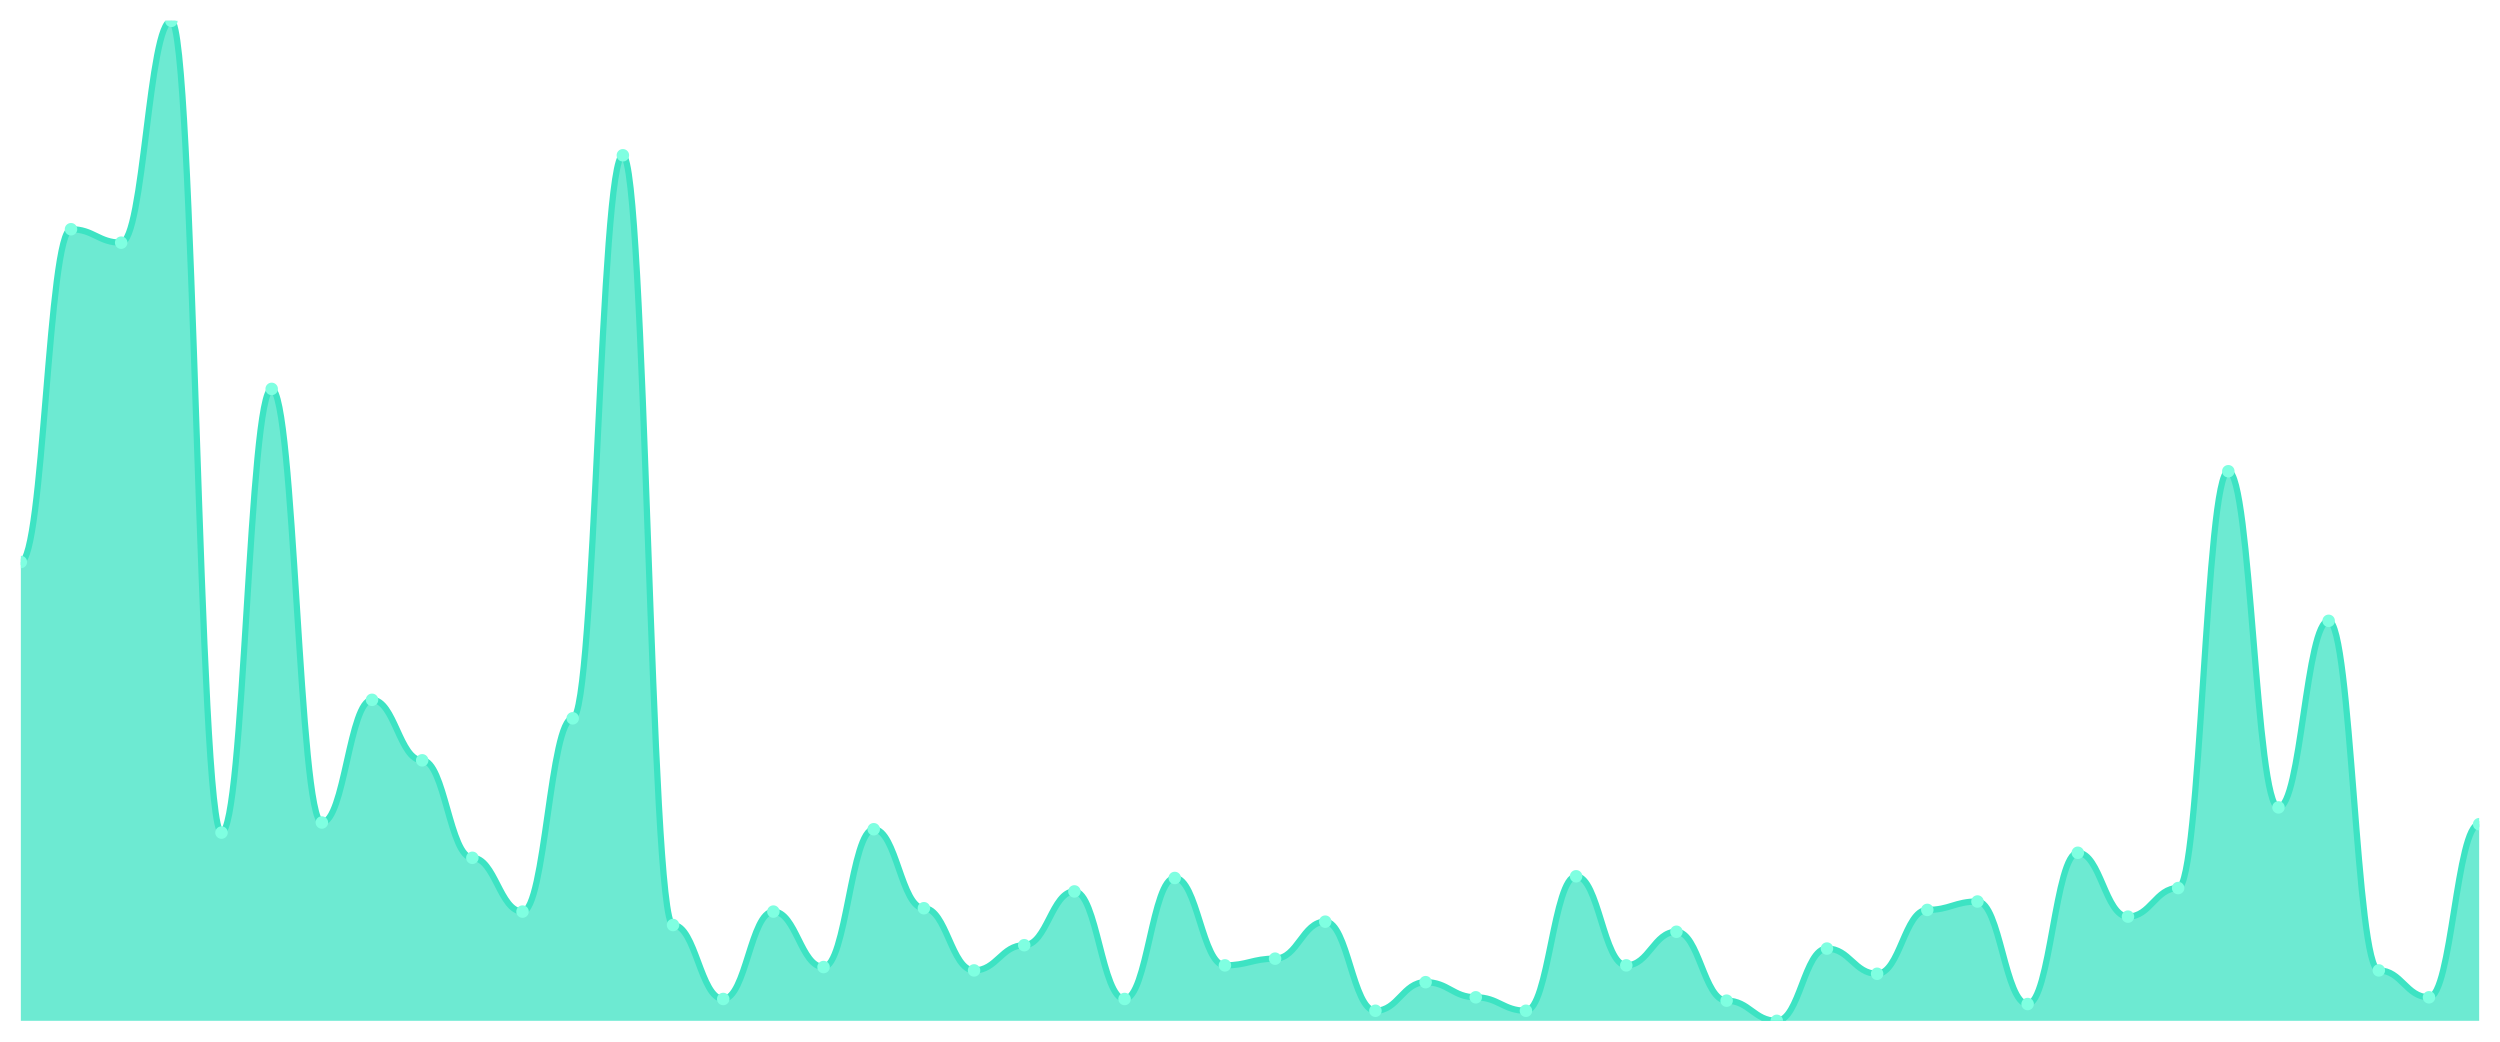
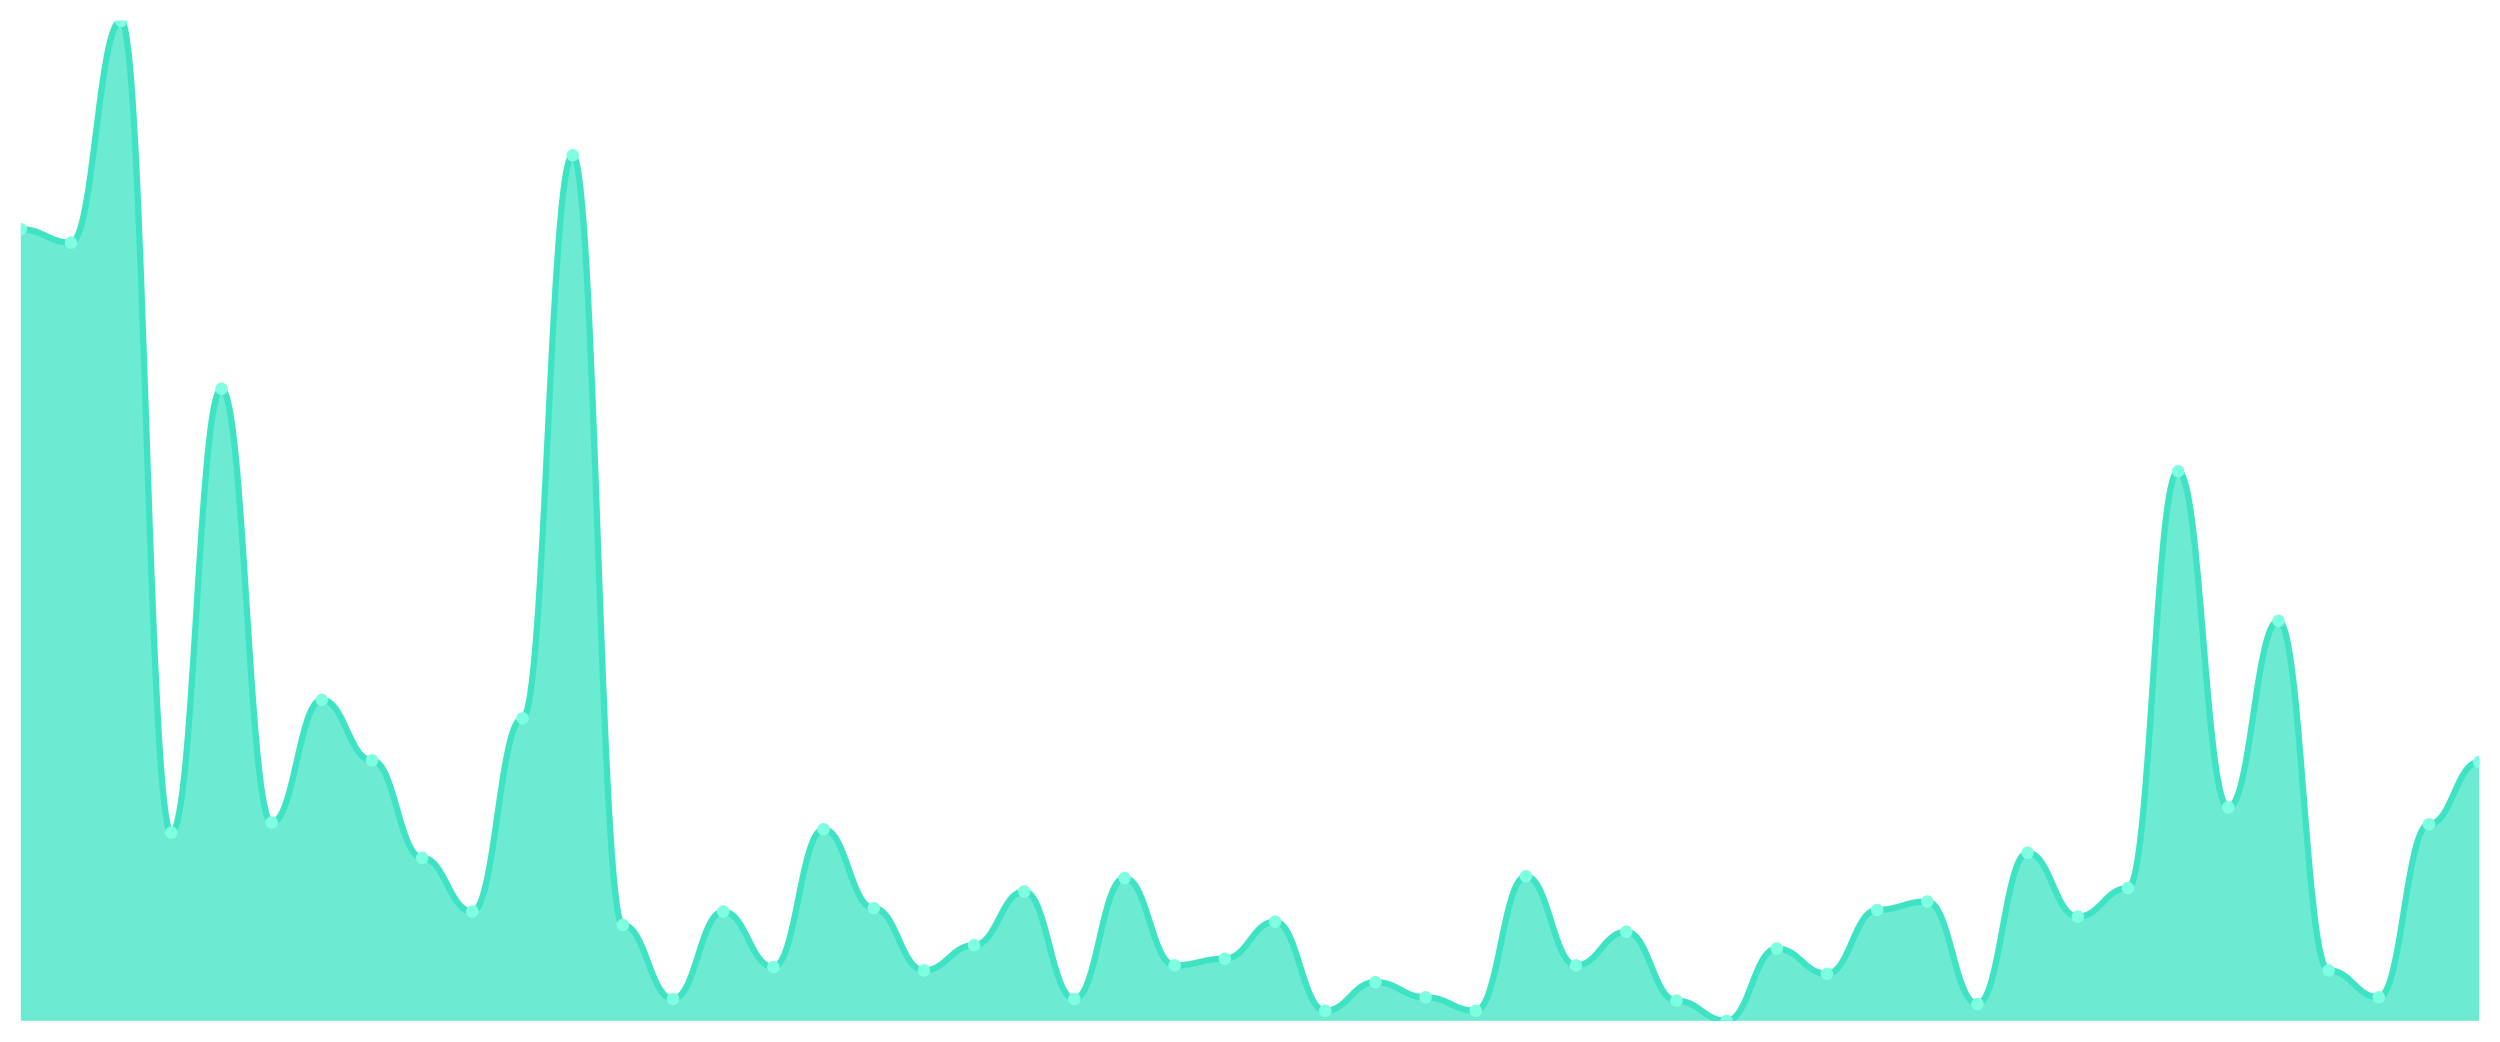
<svg xmlns="http://www.w3.org/2000/svg" viewBox="0 0 1200 500" width="1200" height="500">
  <defs>
    <clipPath id="c">
      <rect x="10" y="10" width="1180" height="480" />
    </clipPath>
  </defs>
  <rect width="1200" height="500" fill="none" />
  <g clip-path="url(#c)">
-     <path d="M 10,490 L 10,269.765 C 20.837,269.765 23.245,110.034 34.082,110.034 C 44.918,110.034 47.327,116.487 58.163,116.487 C 69,116.487 71.408,10 82.245,10 C 93.082,10 95.49,399.647 106.327,399.647 C 117.163,399.647 119.571,186.672 130.408,186.672 C 141.245,186.672 143.653,394.807 154.49,394.807 C 165.327,394.807 167.735,335.916 178.571,335.916 C 189.408,335.916 191.816,364.958 202.653,364.958 C 213.49,364.958 215.898,411.748 226.735,411.748 C 237.571,411.748 239.98,437.563 250.816,437.563 C 261.653,437.563 264.061,344.79 274.898,344.79 C 285.735,344.79 288.143,74.538 298.98,74.538 C 309.816,74.538 312.224,444.017 323.061,444.017 C 333.898,444.017 336.306,479.513 347.143,479.513 C 357.98,479.513 360.388,437.563 371.224,437.563 C 382.061,437.563 384.469,464.185 395.306,464.185 C 406.143,464.185 408.551,398.034 419.388,398.034 C 430.224,398.034 432.633,435.95 443.469,435.95 C 454.306,435.95 456.714,465.798 467.551,465.798 C 478.388,465.798 480.796,453.697 491.633,453.697 C 502.469,453.697 504.878,427.882 515.714,427.882 C 526.551,427.882 528.959,479.513 539.796,479.513 C 550.633,479.513 553.041,421.429 563.878,421.429 C 574.714,421.429 577.122,463.378 587.959,463.378 C 598.796,463.378 601.204,460.151 612.041,460.151 C 622.878,460.151 625.286,442.403 636.122,442.403 C 646.959,442.403 649.367,485.16 660.204,485.16 C 671.041,485.16 673.449,471.445 684.286,471.445 C 695.122,471.445 697.531,478.706 708.367,478.706 C 719.204,478.706 721.612,485.16 732.449,485.16 C 743.286,485.16 745.694,420.622 756.531,420.622 C 767.367,420.622 769.776,463.378 780.612,463.378 C 791.449,463.378 793.857,447.244 804.694,447.244 C 815.531,447.244 817.939,480.319 828.776,480.319 C 839.612,480.319 842.02,490 852.857,490 C 863.694,490 866.102,455.311 876.939,455.311 C 887.776,455.311 890.184,467.412 901.02,467.412 C 911.857,467.412 914.265,436.756 925.102,436.756 C 935.939,436.756 938.347,432.723 949.184,432.723 C 960.02,432.723 962.429,481.933 973.265,481.933 C 984.102,481.933 986.51,409.328 997.347,409.328 C 1008.184,409.328 1010.592,439.983 1021.429,439.983 C 1032.265,439.983 1034.673,426.269 1045.51,426.269 C 1056.347,426.269 1058.755,226.202 1069.592,226.202 C 1080.429,226.202 1082.837,387.546 1093.673,387.546 C 1104.51,387.546 1106.918,298 1117.755,298 C 1128.592,298 1131,465.798 1141.837,465.798 C 1152.673,465.798 1155.082,478.706 1165.918,478.706 C 1176.755,478.706 1179.163,395.613 1190,395.613 L 1190,490 Z" fill="rgba(61,227,195,0.75)" />
-     <path d="M 10,269.765 C 20.837,269.765 23.245,110.034 34.082,110.034 C 44.918,110.034 47.327,116.487 58.163,116.487 C 69,116.487 71.408,10 82.245,10 C 93.082,10 95.49,399.647 106.327,399.647 C 117.163,399.647 119.571,186.672 130.408,186.672 C 141.245,186.672 143.653,394.807 154.49,394.807 C 165.327,394.807 167.735,335.916 178.571,335.916 C 189.408,335.916 191.816,364.958 202.653,364.958 C 213.49,364.958 215.898,411.748 226.735,411.748 C 237.571,411.748 239.98,437.563 250.816,437.563 C 261.653,437.563 264.061,344.79 274.898,344.79 C 285.735,344.79 288.143,74.538 298.98,74.538 C 309.816,74.538 312.224,444.017 323.061,444.017 C 333.898,444.017 336.306,479.513 347.143,479.513 C 357.98,479.513 360.388,437.563 371.224,437.563 C 382.061,437.563 384.469,464.185 395.306,464.185 C 406.143,464.185 408.551,398.034 419.388,398.034 C 430.224,398.034 432.633,435.95 443.469,435.95 C 454.306,435.95 456.714,465.798 467.551,465.798 C 478.388,465.798 480.796,453.697 491.633,453.697 C 502.469,453.697 504.878,427.882 515.714,427.882 C 526.551,427.882 528.959,479.513 539.796,479.513 C 550.633,479.513 553.041,421.429 563.878,421.429 C 574.714,421.429 577.122,463.378 587.959,463.378 C 598.796,463.378 601.204,460.151 612.041,460.151 C 622.878,460.151 625.286,442.403 636.122,442.403 C 646.959,442.403 649.367,485.16 660.204,485.16 C 671.041,485.16 673.449,471.445 684.286,471.445 C 695.122,471.445 697.531,478.706 708.367,478.706 C 719.204,478.706 721.612,485.16 732.449,485.16 C 743.286,485.16 745.694,420.622 756.531,420.622 C 767.367,420.622 769.776,463.378 780.612,463.378 C 791.449,463.378 793.857,447.244 804.694,447.244 C 815.531,447.244 817.939,480.319 828.776,480.319 C 839.612,480.319 842.02,490 852.857,490 C 863.694,490 866.102,455.311 876.939,455.311 C 887.776,455.311 890.184,467.412 901.02,467.412 C 911.857,467.412 914.265,436.756 925.102,436.756 C 935.939,436.756 938.347,432.723 949.184,432.723 C 960.02,432.723 962.429,481.933 973.265,481.933 C 984.102,481.933 986.51,409.328 997.347,409.328 C 1008.184,409.328 1010.592,439.983 1021.429,439.983 C 1032.265,439.983 1034.673,426.269 1045.51,426.269 C 1056.347,426.269 1058.755,226.202 1069.592,226.202 C 1080.429,226.202 1082.837,387.546 1093.673,387.546 C 1104.51,387.546 1106.918,298 1117.755,298 C 1128.592,298 1131,465.798 1141.837,465.798 C 1152.673,465.798 1155.082,478.706 1165.918,478.706 C 1176.755,478.706 1179.163,395.613 1190,395.613" fill="none" stroke="#3de3c3" stroke-width="3" stroke-linecap="round" stroke-linejoin="round" />
-     <circle cx="10" cy="269.765" r="3" fill="#7fffe1" />
-     <circle cx="34.082" cy="110.034" r="3" fill="#7fffe1" />
-     <circle cx="58.163" cy="116.487" r="3" fill="#7fffe1" />
-     <circle cx="82.245" cy="10" r="3" fill="#7fffe1" />
-     <circle cx="106.327" cy="399.647" r="3" fill="#7fffe1" />
-     <circle cx="130.408" cy="186.672" r="3" fill="#7fffe1" />
-     <circle cx="154.49" cy="394.807" r="3" fill="#7fffe1" />
-     <circle cx="178.571" cy="335.916" r="3" fill="#7fffe1" />
-     <circle cx="202.653" cy="364.958" r="3" fill="#7fffe1" />
-     <circle cx="226.735" cy="411.748" r="3" fill="#7fffe1" />
-     <circle cx="250.816" cy="437.563" r="3" fill="#7fffe1" />
-     <circle cx="274.898" cy="344.79" r="3" fill="#7fffe1" />
-     <circle cx="298.98" cy="74.538" r="3" fill="#7fffe1" />
-     <circle cx="323.061" cy="444.017" r="3" fill="#7fffe1" />
-     <circle cx="347.143" cy="479.513" r="3" fill="#7fffe1" />
-     <circle cx="371.224" cy="437.563" r="3" fill="#7fffe1" />
-     <circle cx="395.306" cy="464.185" r="3" fill="#7fffe1" />
-     <circle cx="419.388" cy="398.034" r="3" fill="#7fffe1" />
-     <circle cx="443.469" cy="435.95" r="3" fill="#7fffe1" />
-     <circle cx="467.551" cy="465.798" r="3" fill="#7fffe1" />
-     <circle cx="491.633" cy="453.697" r="3" fill="#7fffe1" />
-     <circle cx="515.714" cy="427.882" r="3" fill="#7fffe1" />
-     <circle cx="539.796" cy="479.513" r="3" fill="#7fffe1" />
-     <circle cx="563.878" cy="421.429" r="3" fill="#7fffe1" />
-     <circle cx="587.959" cy="463.378" r="3" fill="#7fffe1" />
-     <circle cx="612.041" cy="460.151" r="3" fill="#7fffe1" />
-     <circle cx="636.122" cy="442.403" r="3" fill="#7fffe1" />
-     <circle cx="660.204" cy="485.16" r="3" fill="#7fffe1" />
-     <circle cx="684.286" cy="471.445" r="3" fill="#7fffe1" />
-     <circle cx="708.367" cy="478.706" r="3" fill="#7fffe1" />
-     <circle cx="732.449" cy="485.16" r="3" fill="#7fffe1" />
-     <circle cx="756.531" cy="420.622" r="3" fill="#7fffe1" />
-     <circle cx="780.612" cy="463.378" r="3" fill="#7fffe1" />
-     <circle cx="804.694" cy="447.244" r="3" fill="#7fffe1" />
-     <circle cx="828.776" cy="480.319" r="3" fill="#7fffe1" />
-     <circle cx="852.857" cy="490" r="3" fill="#7fffe1" />
-     <circle cx="876.939" cy="455.311" r="3" fill="#7fffe1" />
-     <circle cx="901.02" cy="467.412" r="3" fill="#7fffe1" />
-     <circle cx="925.102" cy="436.756" r="3" fill="#7fffe1" />
-     <circle cx="949.184" cy="432.723" r="3" fill="#7fffe1" />
-     <circle cx="973.265" cy="481.933" r="3" fill="#7fffe1" />
-     <circle cx="997.347" cy="409.328" r="3" fill="#7fffe1" />
-     <circle cx="1021.429" cy="439.983" r="3" fill="#7fffe1" />
-     <circle cx="1045.51" cy="426.269" r="3" fill="#7fffe1" />
-     <circle cx="1069.592" cy="226.202" r="3" fill="#7fffe1" />
-     <circle cx="1093.673" cy="387.546" r="3" fill="#7fffe1" />
-     <circle cx="1117.755" cy="298" r="3" fill="#7fffe1" />
-     <circle cx="1141.837" cy="465.798" r="3" fill="#7fffe1" />
-     <circle cx="1165.918" cy="478.706" r="3" fill="#7fffe1" />
-     <circle cx="1190" cy="395.613" r="3" fill="#7fffe1" />
+     <path d="M 10,490 L 10,110.034 C 20.837,110.034 23.245,116.487 34.082,116.487 C 44.918,116.487 47.327,10 58.163,10 C 69,10 71.408,399.647 82.245,399.647 C 93.082,399.647 95.49,186.672 106.327,186.672 C 117.163,186.672 119.571,394.807 130.408,394.807 C 141.245,394.807 143.653,335.916 154.49,335.916 C 165.327,335.916 167.735,364.958 178.571,364.958 C 189.408,364.958 191.816,411.748 202.653,411.748 C 213.49,411.748 215.898,437.563 226.735,437.563 C 237.571,437.563 239.98,344.79 250.816,344.79 C 261.653,344.79 264.061,74.538 274.898,74.538 C 285.735,74.538 288.143,444.017 298.98,444.017 C 309.816,444.017 312.224,479.513 323.061,479.513 C 333.898,479.513 336.306,437.563 347.143,437.563 C 357.98,437.563 360.388,464.185 371.224,464.185 C 382.061,464.185 384.469,398.034 395.306,398.034 C 406.143,398.034 408.551,435.95 419.388,435.95 C 430.224,435.95 432.633,465.798 443.469,465.798 C 454.306,465.798 456.714,453.697 467.551,453.697 C 478.388,453.697 480.796,427.882 491.633,427.882 C 502.469,427.882 504.878,479.513 515.714,479.513 C 526.551,479.513 528.959,421.429 539.796,421.429 C 550.633,421.429 553.041,463.378 563.878,463.378 C 574.714,463.378 577.122,460.151 587.959,460.151 C 598.796,460.151 601.204,442.403 612.041,442.403 C 622.878,442.403 625.286,485.16 636.122,485.16 C 646.959,485.16 649.367,471.445 660.204,471.445 C 671.041,471.445 673.449,478.706 684.286,478.706 C 695.122,478.706 697.531,485.16 708.367,485.16 C 719.204,485.16 721.612,420.622 732.449,420.622 C 743.286,420.622 745.694,463.378 756.531,463.378 C 767.367,463.378 769.776,447.244 780.612,447.244 C 791.449,447.244 793.857,480.319 804.694,480.319 C 815.531,480.319 817.939,490 828.776,490 C 839.612,490 842.02,455.311 852.857,455.311 C 863.694,455.311 866.102,467.412 876.939,467.412 C 887.776,467.412 890.184,436.756 901.02,436.756 C 911.857,436.756 914.265,432.723 925.102,432.723 C 935.939,432.723 938.347,481.933 949.184,481.933 C 960.02,481.933 962.429,409.328 973.265,409.328 C 984.102,409.328 986.51,439.983 997.347,439.983 C 1008.184,439.983 1010.592,426.269 1021.429,426.269 C 1032.265,426.269 1034.673,226.202 1045.51,226.202 C 1056.347,226.202 1058.755,387.546 1069.592,387.546 C 1080.429,387.546 1082.837,298 1093.673,298 C 1104.51,298 1106.918,465.798 1117.755,465.798 C 1128.592,465.798 1131,478.706 1141.837,478.706 C 1152.673,478.706 1155.082,395.613 1165.918,395.613 C 1176.755,395.613 1179.163,365.765 1190,365.765 L 1190,490 Z" fill="rgba(61,227,195,0.75)" />
+     <path d="M 10,110.034 C 20.837,110.034 23.245,116.487 34.082,116.487 C 44.918,116.487 47.327,10 58.163,10 C 69,10 71.408,399.647 82.245,399.647 C 93.082,399.647 95.49,186.672 106.327,186.672 C 117.163,186.672 119.571,394.807 130.408,394.807 C 141.245,394.807 143.653,335.916 154.49,335.916 C 165.327,335.916 167.735,364.958 178.571,364.958 C 189.408,364.958 191.816,411.748 202.653,411.748 C 213.49,411.748 215.898,437.563 226.735,437.563 C 237.571,437.563 239.98,344.79 250.816,344.79 C 261.653,344.79 264.061,74.538 274.898,74.538 C 285.735,74.538 288.143,444.017 298.98,444.017 C 309.816,444.017 312.224,479.513 323.061,479.513 C 333.898,479.513 336.306,437.563 347.143,437.563 C 357.98,437.563 360.388,464.185 371.224,464.185 C 382.061,464.185 384.469,398.034 395.306,398.034 C 406.143,398.034 408.551,435.95 419.388,435.95 C 430.224,435.95 432.633,465.798 443.469,465.798 C 454.306,465.798 456.714,453.697 467.551,453.697 C 478.388,453.697 480.796,427.882 491.633,427.882 C 502.469,427.882 504.878,479.513 515.714,479.513 C 526.551,479.513 528.959,421.429 539.796,421.429 C 550.633,421.429 553.041,463.378 563.878,463.378 C 574.714,463.378 577.122,460.151 587.959,460.151 C 598.796,460.151 601.204,442.403 612.041,442.403 C 622.878,442.403 625.286,485.16 636.122,485.16 C 646.959,485.16 649.367,471.445 660.204,471.445 C 671.041,471.445 673.449,478.706 684.286,478.706 C 695.122,478.706 697.531,485.16 708.367,485.16 C 719.204,485.16 721.612,420.622 732.449,420.622 C 743.286,420.622 745.694,463.378 756.531,463.378 C 767.367,463.378 769.776,447.244 780.612,447.244 C 791.449,447.244 793.857,480.319 804.694,480.319 C 815.531,480.319 817.939,490 828.776,490 C 839.612,490 842.02,455.311 852.857,455.311 C 863.694,455.311 866.102,467.412 876.939,467.412 C 887.776,467.412 890.184,436.756 901.02,436.756 C 911.857,436.756 914.265,432.723 925.102,432.723 C 935.939,432.723 938.347,481.933 949.184,481.933 C 960.02,481.933 962.429,409.328 973.265,409.328 C 984.102,409.328 986.51,439.983 997.347,439.983 C 1008.184,439.983 1010.592,426.269 1021.429,426.269 C 1032.265,426.269 1034.673,226.202 1045.51,226.202 C 1056.347,226.202 1058.755,387.546 1069.592,387.546 C 1080.429,387.546 1082.837,298 1093.673,298 C 1104.51,298 1106.918,465.798 1117.755,465.798 C 1128.592,465.798 1131,478.706 1141.837,478.706 C 1152.673,478.706 1155.082,395.613 1165.918,395.613 C 1176.755,395.613 1179.163,365.765 1190,365.765" fill="none" stroke="#3de3c3" stroke-width="3" stroke-linecap="round" stroke-linejoin="round" />
+     <circle cx="10" cy="110.034" r="3" fill="#7fffe1" />
+     <circle cx="34.082" cy="116.487" r="3" fill="#7fffe1" />
+     <circle cx="58.163" cy="10" r="3" fill="#7fffe1" />
+     <circle cx="82.245" cy="399.647" r="3" fill="#7fffe1" />
+     <circle cx="106.327" cy="186.672" r="3" fill="#7fffe1" />
+     <circle cx="130.408" cy="394.807" r="3" fill="#7fffe1" />
+     <circle cx="154.49" cy="335.916" r="3" fill="#7fffe1" />
+     <circle cx="178.571" cy="364.958" r="3" fill="#7fffe1" />
+     <circle cx="202.653" cy="411.748" r="3" fill="#7fffe1" />
+     <circle cx="226.735" cy="437.563" r="3" fill="#7fffe1" />
+     <circle cx="250.816" cy="344.79" r="3" fill="#7fffe1" />
+     <circle cx="274.898" cy="74.538" r="3" fill="#7fffe1" />
+     <circle cx="298.98" cy="444.017" r="3" fill="#7fffe1" />
+     <circle cx="323.061" cy="479.513" r="3" fill="#7fffe1" />
+     <circle cx="347.143" cy="437.563" r="3" fill="#7fffe1" />
+     <circle cx="371.224" cy="464.185" r="3" fill="#7fffe1" />
+     <circle cx="395.306" cy="398.034" r="3" fill="#7fffe1" />
+     <circle cx="419.388" cy="435.95" r="3" fill="#7fffe1" />
+     <circle cx="443.469" cy="465.798" r="3" fill="#7fffe1" />
+     <circle cx="467.551" cy="453.697" r="3" fill="#7fffe1" />
+     <circle cx="491.633" cy="427.882" r="3" fill="#7fffe1" />
+     <circle cx="515.714" cy="479.513" r="3" fill="#7fffe1" />
+     <circle cx="539.796" cy="421.429" r="3" fill="#7fffe1" />
+     <circle cx="563.878" cy="463.378" r="3" fill="#7fffe1" />
+     <circle cx="587.959" cy="460.151" r="3" fill="#7fffe1" />
+     <circle cx="612.041" cy="442.403" r="3" fill="#7fffe1" />
+     <circle cx="636.122" cy="485.16" r="3" fill="#7fffe1" />
+     <circle cx="660.204" cy="471.445" r="3" fill="#7fffe1" />
+     <circle cx="684.286" cy="478.706" r="3" fill="#7fffe1" />
+     <circle cx="708.367" cy="485.16" r="3" fill="#7fffe1" />
+     <circle cx="732.449" cy="420.622" r="3" fill="#7fffe1" />
+     <circle cx="756.531" cy="463.378" r="3" fill="#7fffe1" />
+     <circle cx="780.612" cy="447.244" r="3" fill="#7fffe1" />
+     <circle cx="804.694" cy="480.319" r="3" fill="#7fffe1" />
+     <circle cx="828.776" cy="490" r="3" fill="#7fffe1" />
+     <circle cx="852.857" cy="455.311" r="3" fill="#7fffe1" />
+     <circle cx="876.939" cy="467.412" r="3" fill="#7fffe1" />
+     <circle cx="901.02" cy="436.756" r="3" fill="#7fffe1" />
+     <circle cx="925.102" cy="432.723" r="3" fill="#7fffe1" />
+     <circle cx="949.184" cy="481.933" r="3" fill="#7fffe1" />
+     <circle cx="973.265" cy="409.328" r="3" fill="#7fffe1" />
+     <circle cx="997.347" cy="439.983" r="3" fill="#7fffe1" />
+     <circle cx="1021.429" cy="426.269" r="3" fill="#7fffe1" />
+     <circle cx="1045.51" cy="226.202" r="3" fill="#7fffe1" />
+     <circle cx="1069.592" cy="387.546" r="3" fill="#7fffe1" />
+     <circle cx="1093.673" cy="298" r="3" fill="#7fffe1" />
+     <circle cx="1117.755" cy="465.798" r="3" fill="#7fffe1" />
+     <circle cx="1141.837" cy="478.706" r="3" fill="#7fffe1" />
+     <circle cx="1165.918" cy="395.613" r="3" fill="#7fffe1" />
+     <circle cx="1190" cy="365.765" r="3" fill="#7fffe1" />
  </g>
</svg>
